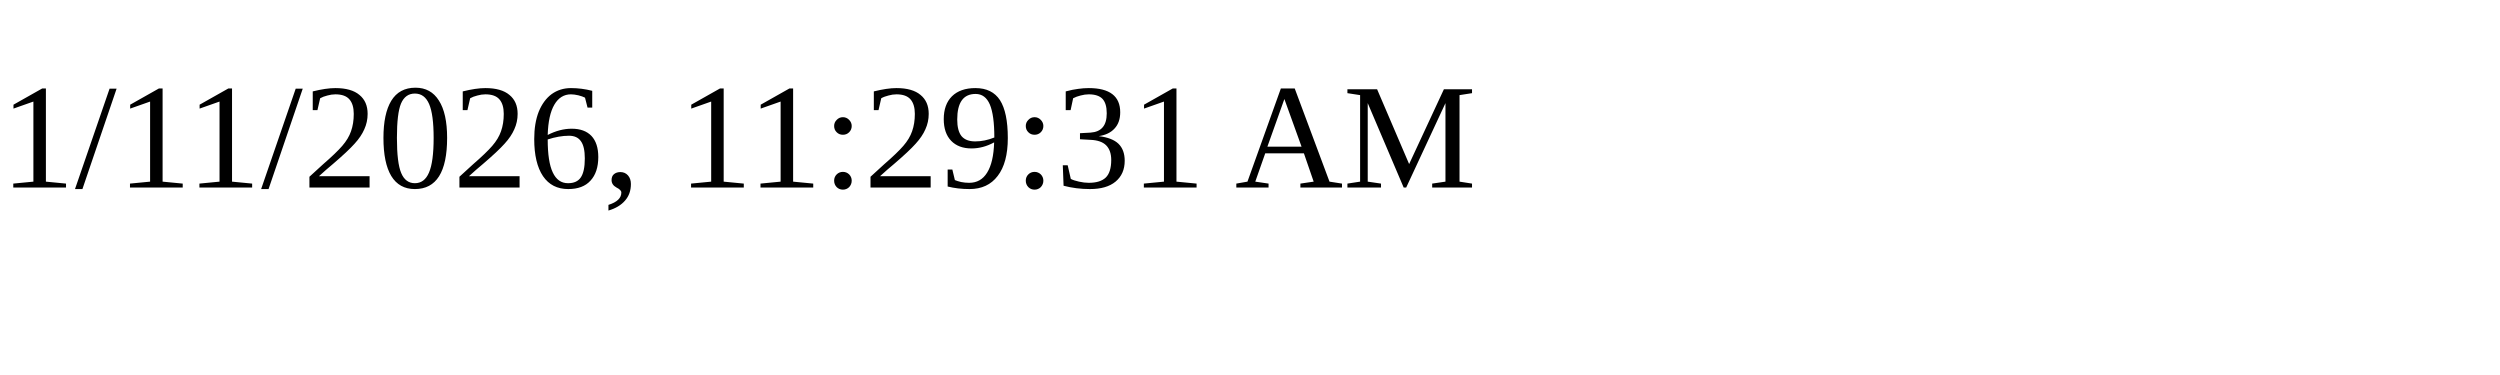
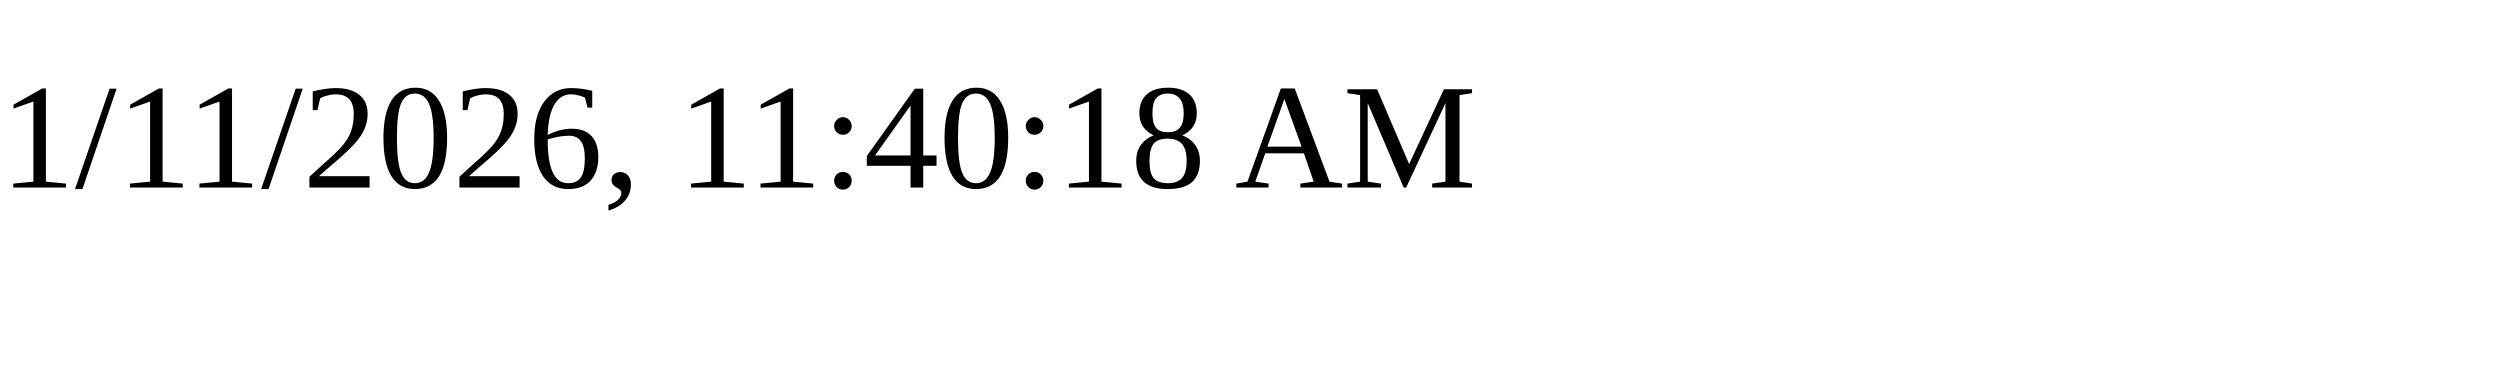
<svg xmlns="http://www.w3.org/2000/svg" height="30" width="200">
-   <text x="0" y="15">1/11/2026, 11:29:31 AM</text>
+   <text x="0" y="15">1/11/2026, 11:40:18 AM</text>
</svg>
